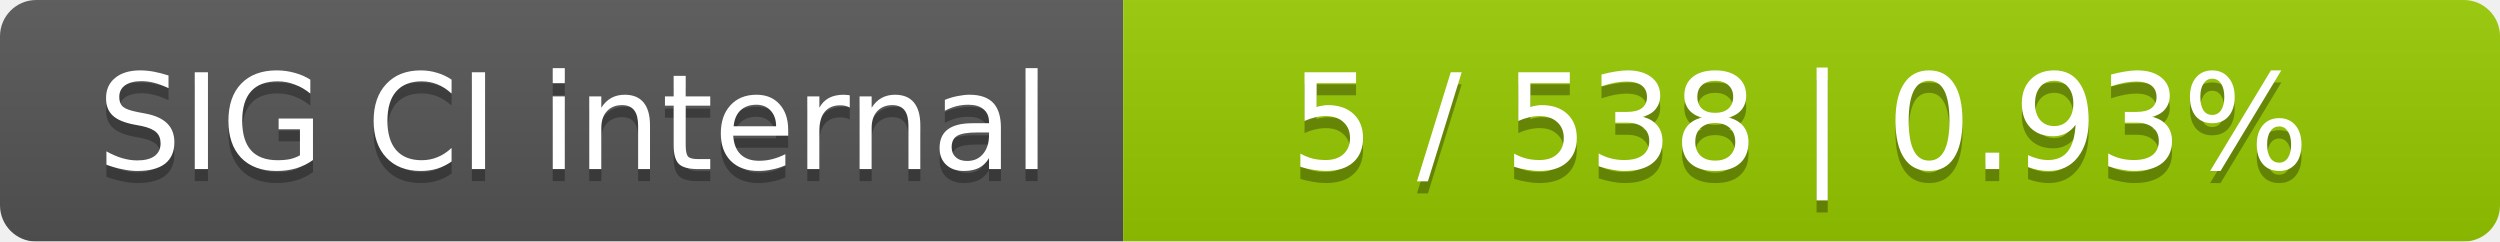
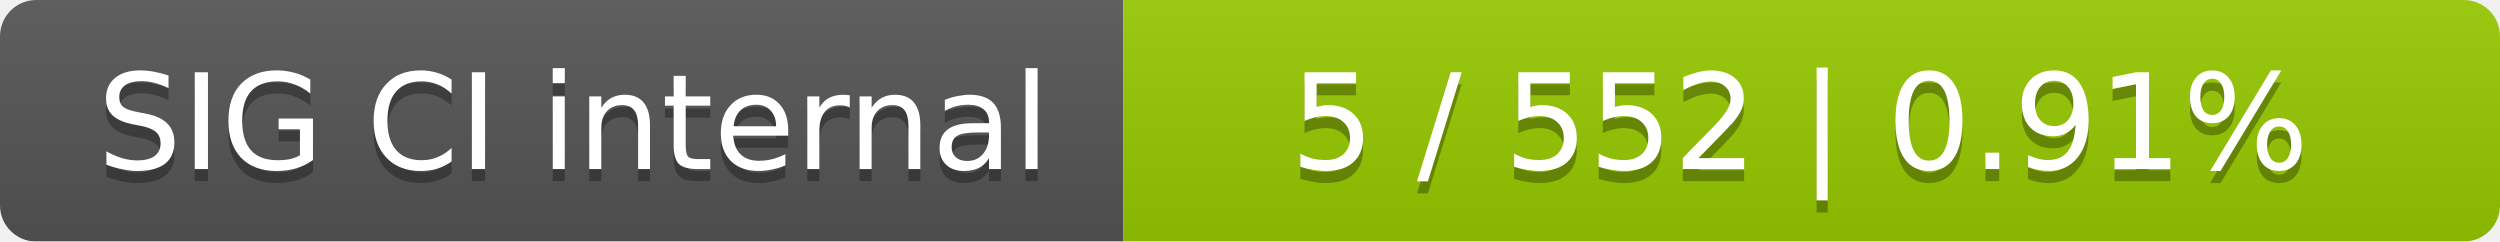
<svg xmlns="http://www.w3.org/2000/svg" width="207" height="20">
  <linearGradient id="smooth" x2="0" y2="100%">
    <stop offset="0" stop-color="#bbb" stop-opacity=".1" />
    <stop offset="1" stop-opacity=".1" />
  </linearGradient>
  <mask id="round">
    <rect width="207" height="20" rx="3" fill="#fff" />
  </mask>
  <g mask="url(#round)">
    <rect width="93" height="20" fill="#555" />
    <rect x="93" width="114" height="20" fill="#97ca00" />
    <rect width="207" height="20" fill="url(#smooth)" />
  </g>
  <g fill="#fff" text-anchor="middle" font-family="DejaVu Sans,Verdana,Geneva,sans-serif" font-size="11">
    <text x="47.5" y="15" fill="#010101" fill-opacity=".3">SIG CI internal</text>
    <text x="47.5" y="14">SIG CI internal</text>
-     <text x="149" y="15" fill="#010101" fill-opacity=".3">5 / 538    |    0.93%</text>
-     <text x="149" y="14">5 / 538    |    0.93%</text>
+     <text x="149" y="15" fill="#010101" fill-opacity=".3">5 / 552    |    0.91%</text>
+     <text x="149" y="14">5 / 552    |    0.91%</text>
  </g>
</svg>
